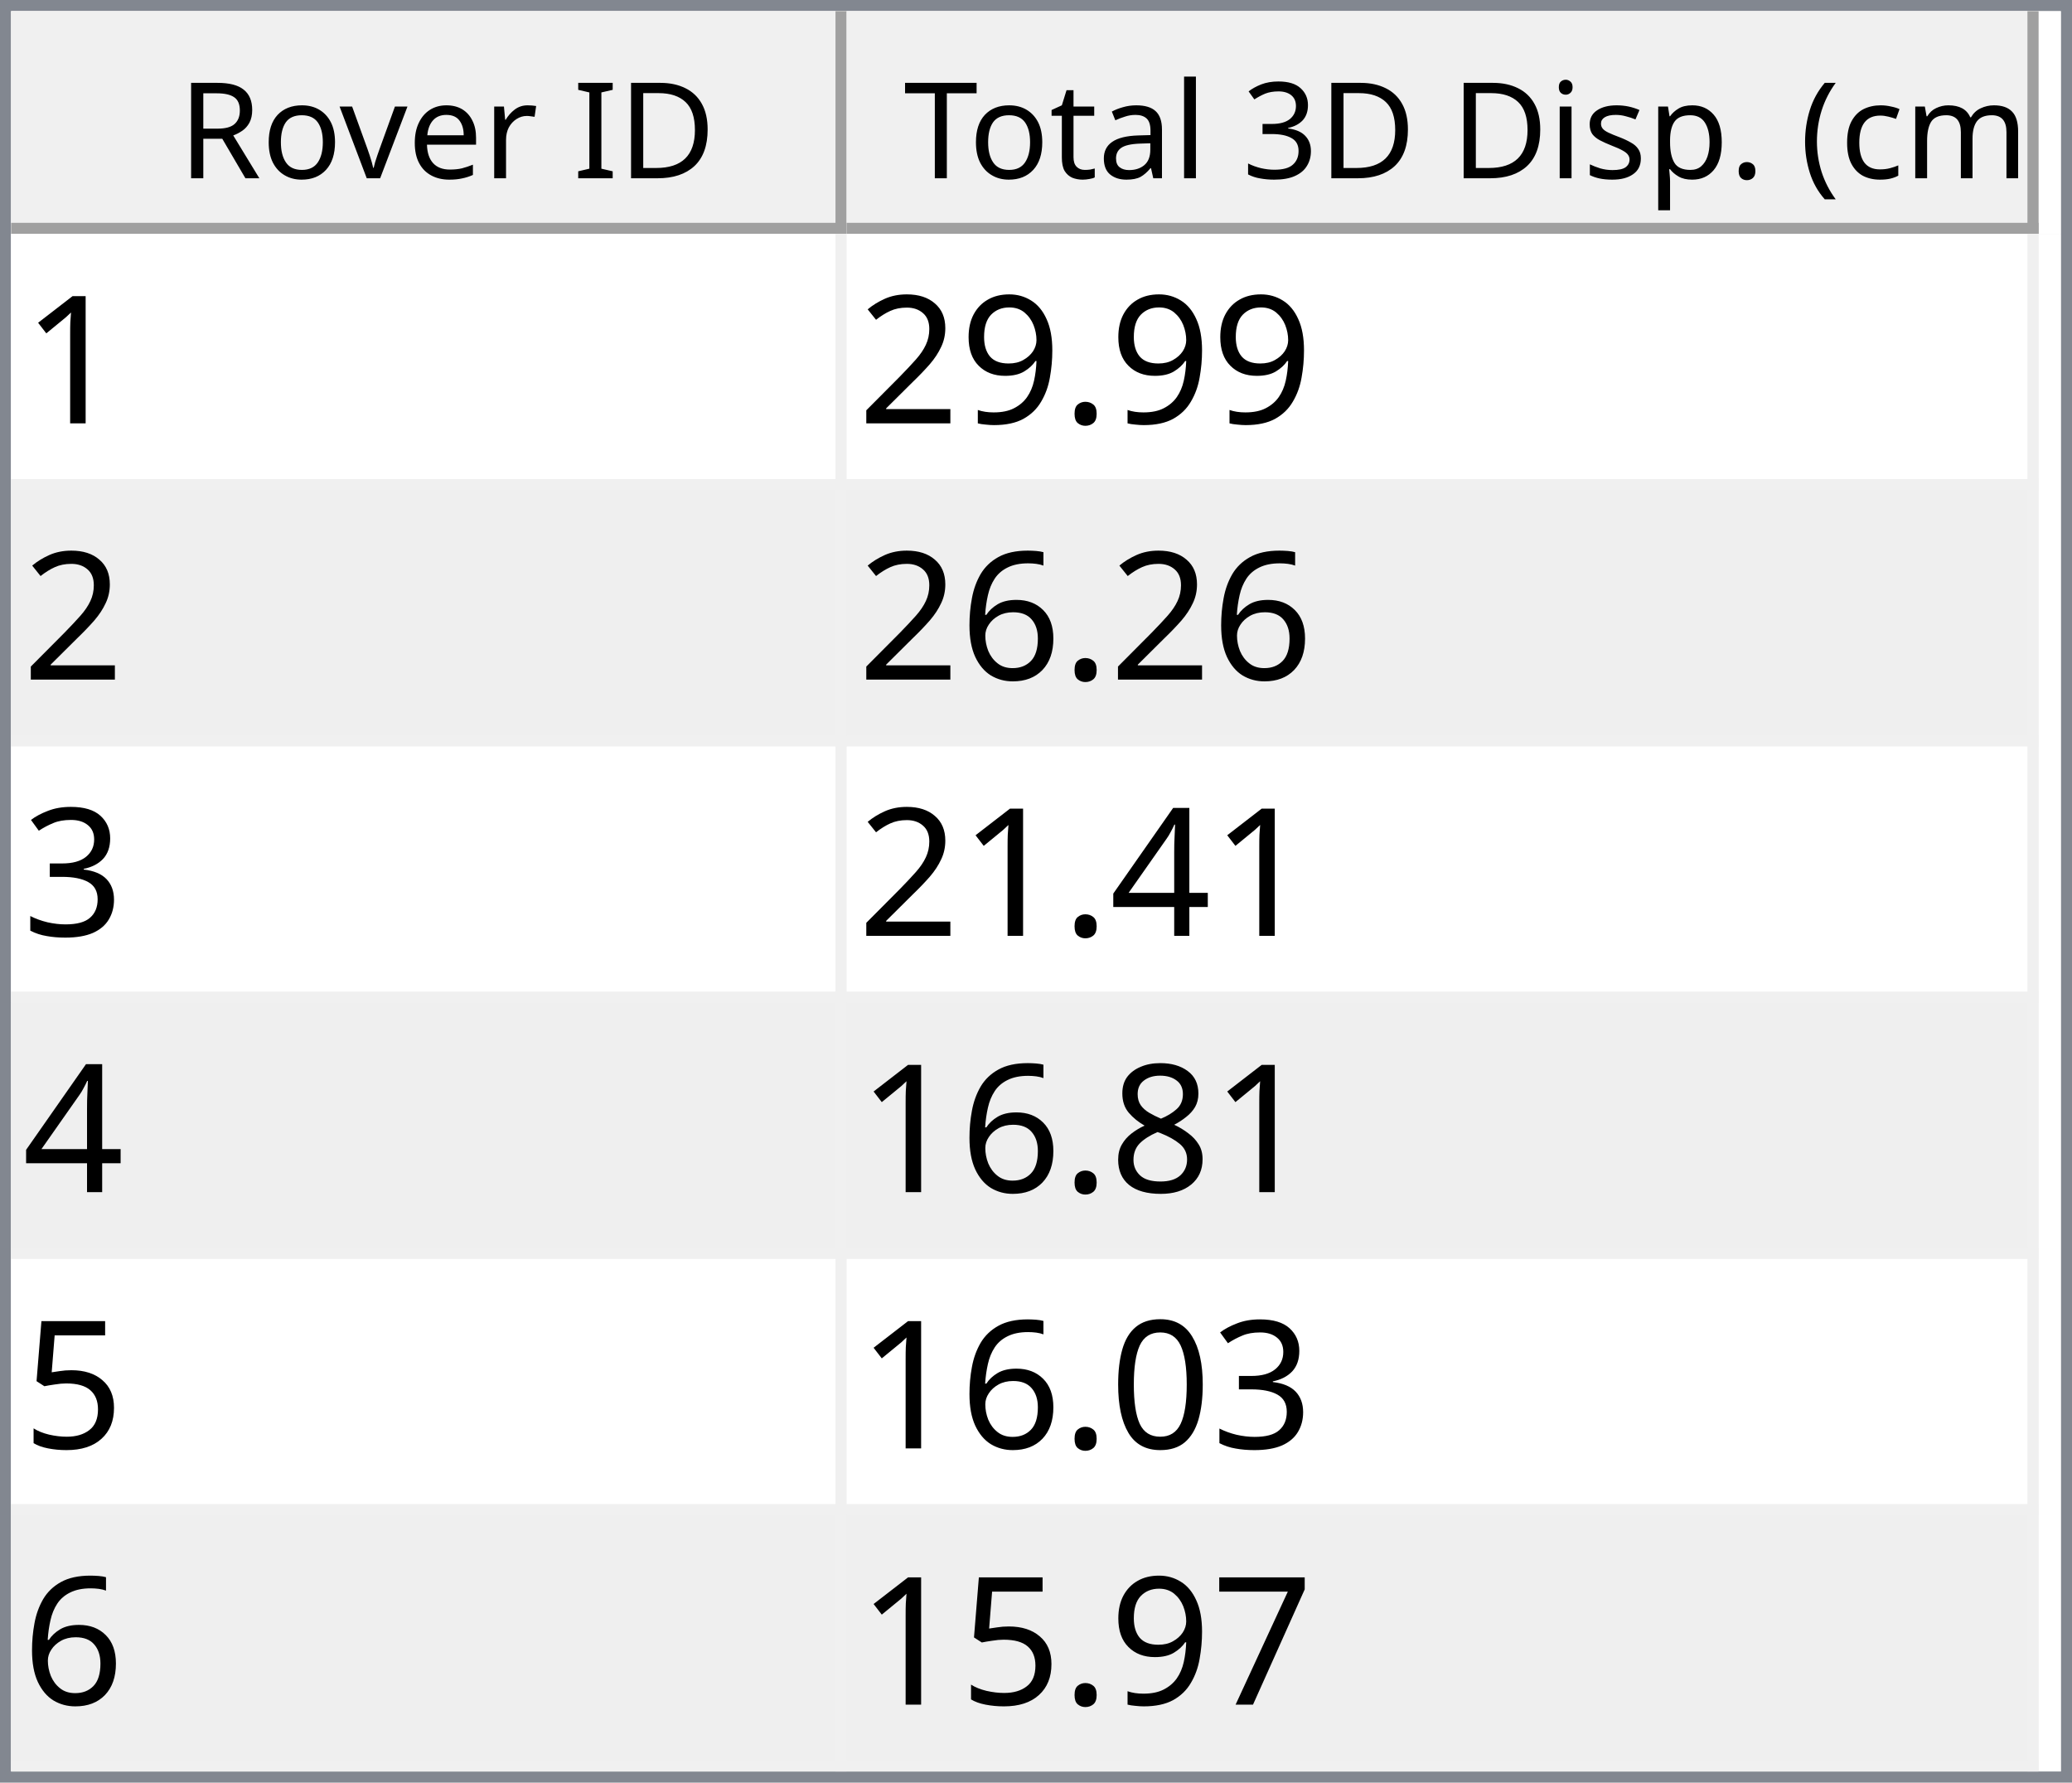
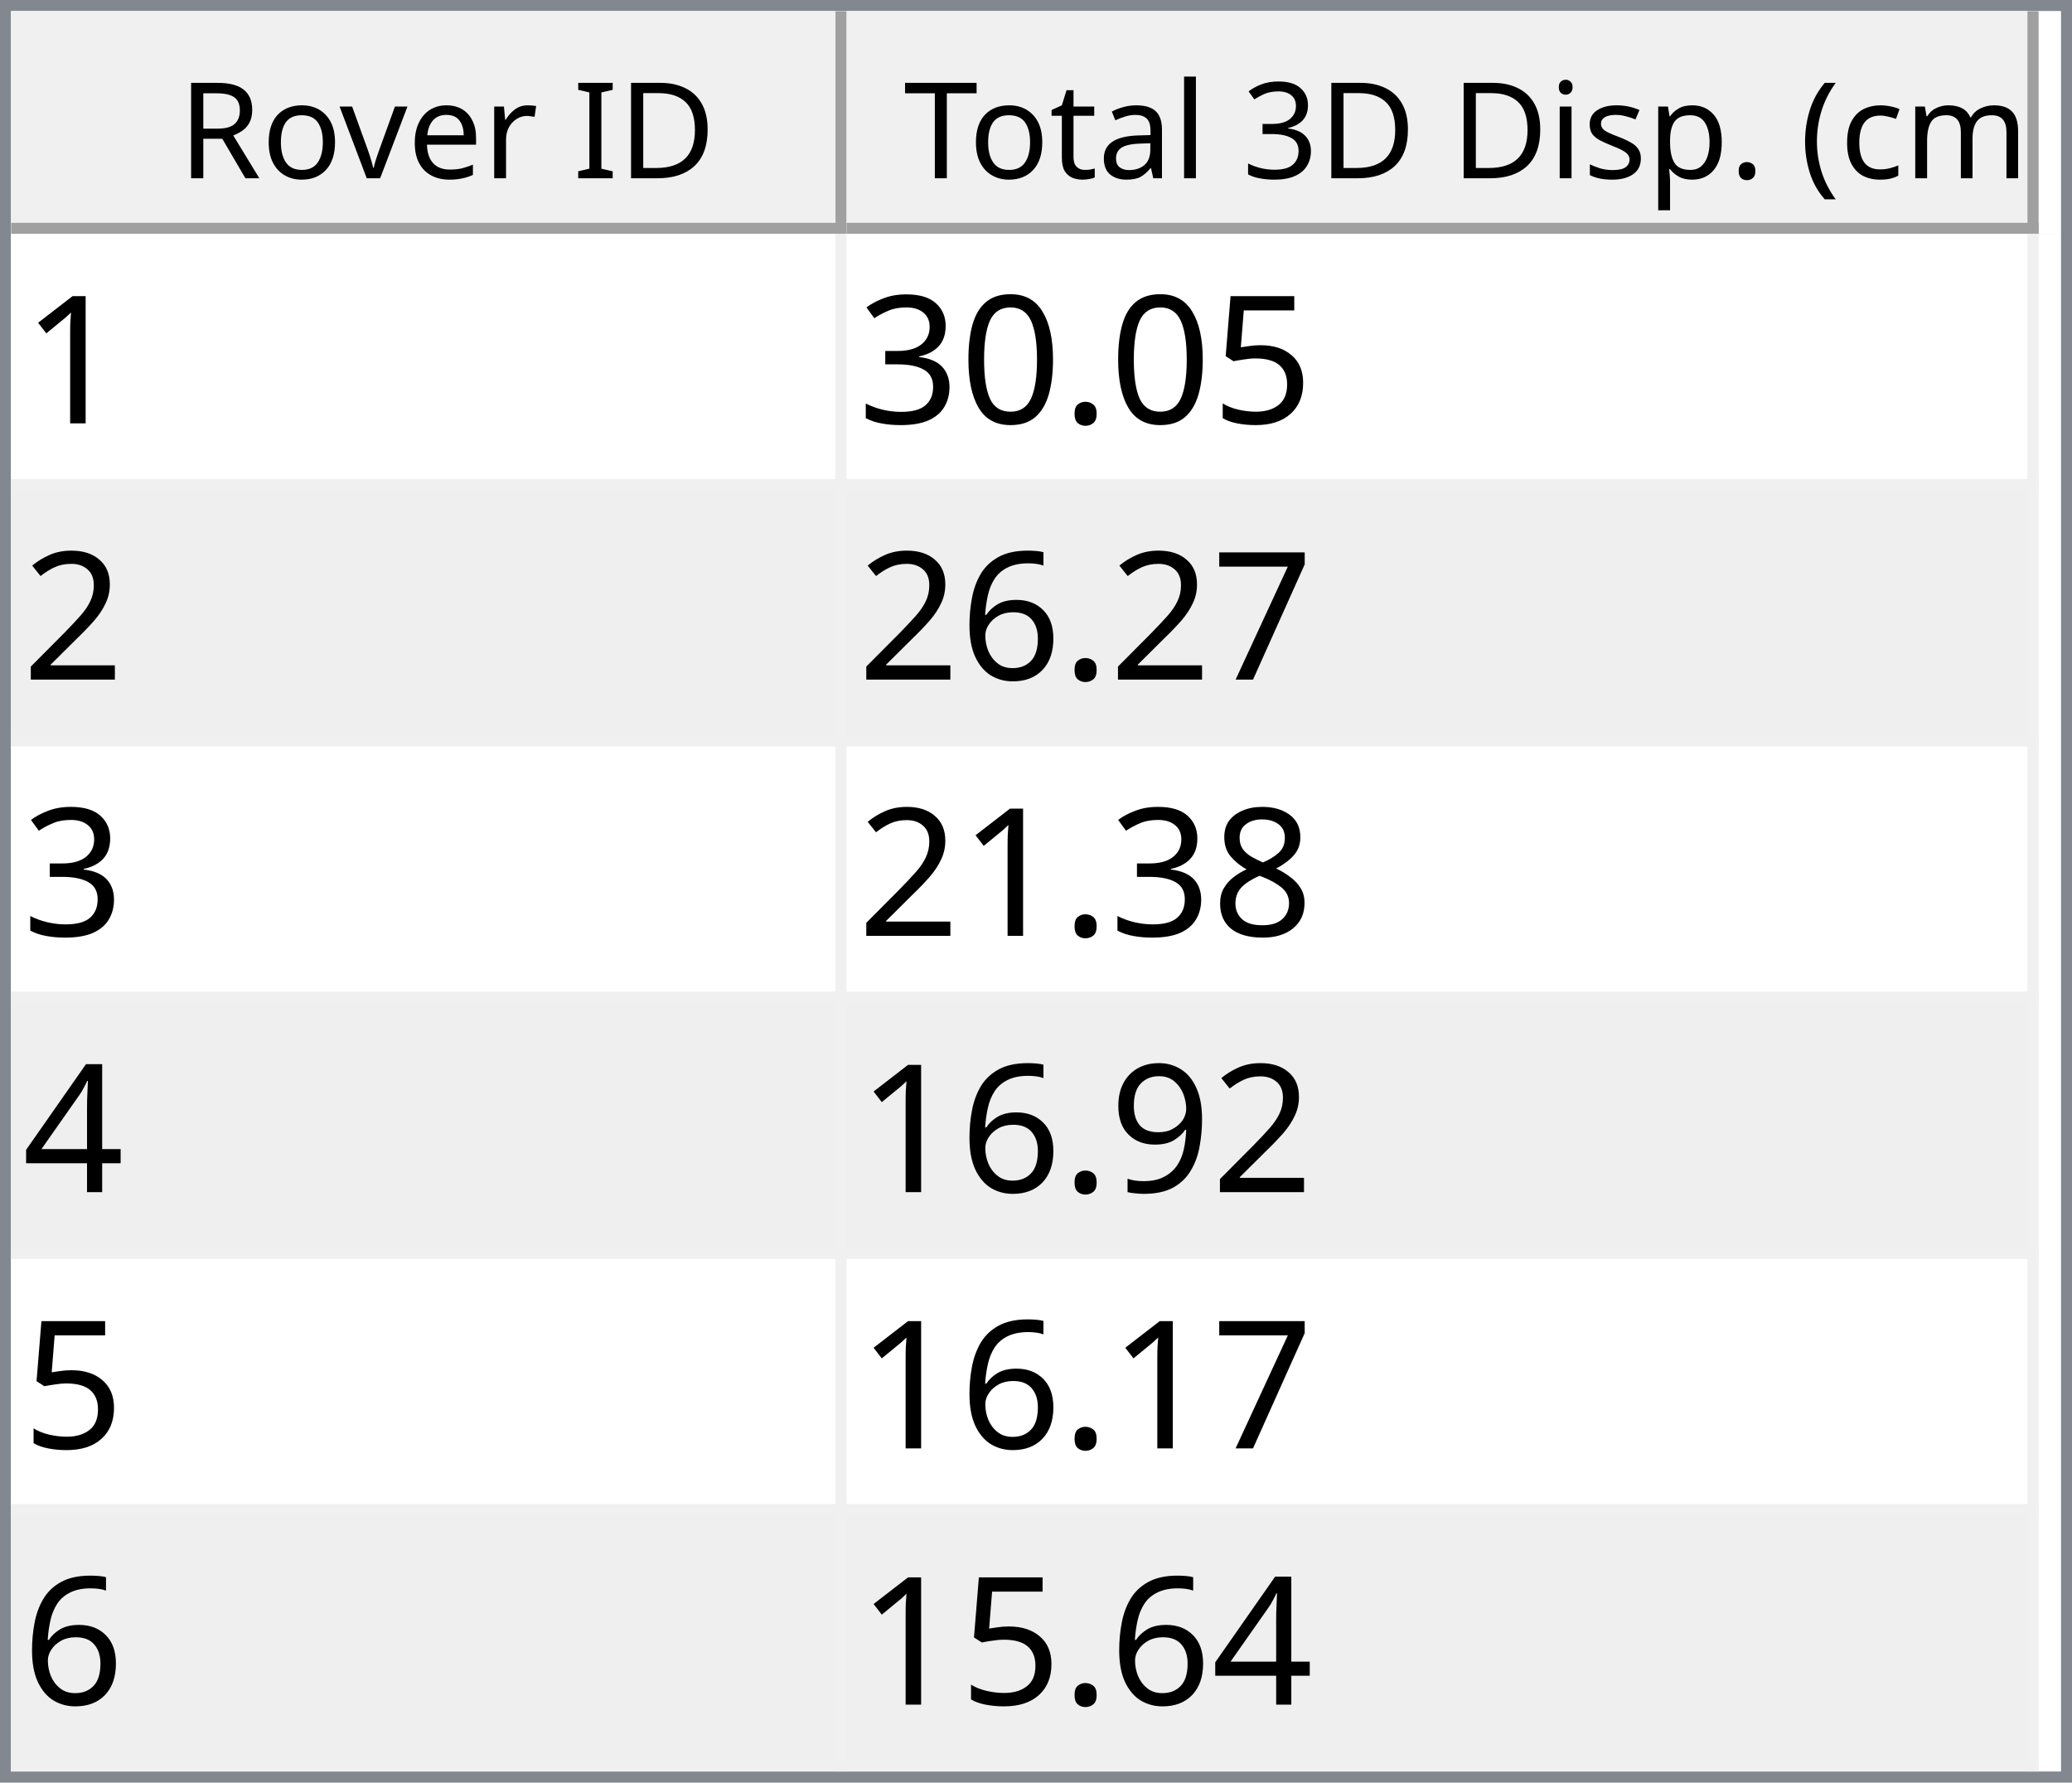
<svg xmlns="http://www.w3.org/2000/svg" style="fill-opacity:1; color-rendering:auto; color-interpolation:auto; text-rendering:auto; stroke:black; stroke-linecap:square; stroke-miterlimit:10; shape-rendering:auto; stroke-opacity:1; fill:black; stroke-dasharray:none; font-weight:normal; stroke-width:1; font-family:'Dialog'; font-style:normal; stroke-linejoin:miter; font-size:12px; stroke-dashoffset:0; image-rendering:auto;" width="186" height="160">
  <defs id="genericDefs" />
  <g>
    <defs id="defs1">
      <clipPath clipPathUnits="userSpaceOnUse" id="clipPath1">
        <path d="M0 0 L186 0 L186 160 L0 160 L0 0 Z" />
      </clipPath>
      <clipPath clipPathUnits="userSpaceOnUse" id="clipPath2">
        <path d="M0 0 L0 160 L186 160 L186 0 Z" />
      </clipPath>
      <clipPath clipPathUnits="userSpaceOnUse" id="clipPath3">
        <path d="M0 0 L0 20 L184 20 L184 0 Z" />
      </clipPath>
      <clipPath clipPathUnits="userSpaceOnUse" id="clipPath4">
        <path d="M0 0 L0 20 L75 20 L75 0 Z" />
      </clipPath>
      <clipPath clipPathUnits="userSpaceOnUse" id="clipPath5">
        <path d="M1 1 L1 19 L74 19 L74 1 Z" />
      </clipPath>
      <clipPath clipPathUnits="userSpaceOnUse" id="clipPath6">
        <path d="M0 0 L0 18 L73 18 L73 0 Z" />
      </clipPath>
      <clipPath clipPathUnits="userSpaceOnUse" id="clipPath7">
        <path d="M-0.5 -0.5 L-0.5 19.5 L74.5 19.5 L74.5 -0.5 Z" />
      </clipPath>
      <clipPath clipPathUnits="userSpaceOnUse" id="clipPath8">
        <path d="M0 0 L0 20 L107 20 L107 0 Z" />
      </clipPath>
      <clipPath clipPathUnits="userSpaceOnUse" id="clipPath9">
        <path d="M1 1 L1 19 L106 19 L106 1 Z" />
      </clipPath>
      <clipPath clipPathUnits="userSpaceOnUse" id="clipPath10">
        <path d="M0 0 L0 18 L105 18 L105 0 Z" />
      </clipPath>
      <clipPath clipPathUnits="userSpaceOnUse" id="clipPath11">
        <path d="M-0.5 -0.5 L-0.5 19.5 L106.5 19.5 L106.5 -0.5 Z" />
      </clipPath>
      <clipPath clipPathUnits="userSpaceOnUse" id="clipPath12">
        <path d="M0 0 L0 138 L184 138 L184 0 Z" />
      </clipPath>
      <clipPath clipPathUnits="userSpaceOnUse" id="clipPath13">
        <path d="M0 0 L0 138 L182 138 L182 0 Z" />
      </clipPath>
      <clipPath clipPathUnits="userSpaceOnUse" id="clipPath14">
        <path d="M-0.5 -0.5 L-0.5 137.5 L181.5 137.5 L181.5 -0.5 Z" />
      </clipPath>
      <clipPath clipPathUnits="userSpaceOnUse" id="clipPath15">
        <path d="M0 0 L0 22 L74 22 L74 0 Z" />
      </clipPath>
      <clipPath clipPathUnits="userSpaceOnUse" id="clipPath16">
        <path d="M0 0 L0 22 L106 22 L106 0 Z" />
      </clipPath>
      <font horiz-adv-x="64.551" id="font1">
        <font-face ascent="107.91" descent="25.098" units-per-em="100" style="font-style:normal; font-family:Segoe UI; font-weight:normal;" />
        <missing-glyph horiz-adv-x="64.551" d="M8.109 0 L8.109 68.266 L56.453 68.266 L56.453 0 L8.109 0 ZM15.328 7.234 L49.219 7.234 L49.219 61.031 L15.328 61.031 L15.328 7.234 Z" />
        <glyph unicode="D" horiz-adv-x="70.117" d="M9.188 0 L9.188 70.016 L28.516 70.016 Q65.531 70.016 65.531 35.891 Q65.531 19.672 55.25 9.836 Q44.969 0 27.734 0 L9.188 0 ZM17.391 62.594 L17.391 7.422 L27.828 7.422 Q41.609 7.422 49.273 14.797 Q56.938 22.172 56.938 35.688 Q56.938 62.594 28.328 62.594 L17.391 62.594 Z" />
        <glyph unicode="I" horiz-adv-x="26.611" d="M17.391 0 L9.188 0 L9.188 70.016 L17.391 70.016 L17.391 0 Z" />
        <glyph unicode=" " horiz-adv-x="27.393" d="" />
        <glyph unicode="r" horiz-adv-x="34.766" d="M34.188 41.891 Q32.078 43.5 28.125 43.5 Q23 43.5 19.555 38.672 Q16.109 33.844 16.109 25.484 L16.109 0 L8.109 0 L8.109 50 L16.109 50 L16.109 39.703 L16.312 39.703 Q18.016 44.969 21.531 47.922 Q25.047 50.875 29.391 50.875 Q32.516 50.875 34.188 50.203 L34.188 41.891 Z" />
        <glyph unicode="e" horiz-adv-x="52.295" d="M48.297 23 L12.984 23 Q13.188 14.656 17.484 10.109 Q21.781 5.562 29.297 5.562 Q37.75 5.562 44.828 11.141 L44.828 3.609 Q38.234 -1.172 27.391 -1.172 Q16.797 -1.172 10.742 5.641 Q4.688 12.453 4.688 24.812 Q4.688 36.469 11.305 43.82 Q17.922 51.172 27.734 51.172 Q37.547 51.172 42.922 44.828 Q48.297 38.484 48.297 27.203 L48.297 23 ZM40.094 29.781 Q40.047 36.719 36.75 40.578 Q33.453 44.438 27.594 44.438 Q21.922 44.438 17.969 40.383 Q14.016 36.328 13.094 29.781 L40.094 29.781 Z" />
        <glyph unicode="v" horiz-adv-x="47.9" d="M47.406 50 L27.484 0 L19.625 0 L0.688 50 L9.469 50 L22.172 13.672 Q23.578 9.672 23.922 6.688 L24.125 6.688 Q24.609 10.453 25.688 13.484 L38.969 50 L47.406 50 Z" />
        <glyph unicode="o" horiz-adv-x="58.594" d="M29 -1.172 Q17.922 -1.172 11.305 5.836 Q4.688 12.844 4.688 24.422 Q4.688 37.016 11.57 44.094 Q18.453 51.172 30.172 51.172 Q41.359 51.172 47.633 44.289 Q53.906 37.406 53.906 25.203 Q53.906 13.234 47.141 6.031 Q40.375 -1.172 29 -1.172 ZM29.594 44.438 Q21.875 44.438 17.383 39.188 Q12.891 33.938 12.891 24.703 Q12.891 15.828 17.43 10.695 Q21.969 5.562 29.594 5.562 Q37.359 5.562 41.531 10.594 Q45.703 15.625 45.703 24.906 Q45.703 34.281 41.531 39.359 Q37.359 44.438 29.594 44.438 Z" />
        <glyph unicode="R" horiz-adv-x="59.814" d="M59.375 0 L49.609 0 L37.891 19.625 Q36.281 22.359 34.766 24.289 Q33.25 26.219 31.664 27.438 Q30.078 28.656 28.25 29.219 Q26.422 29.781 24.125 29.781 L17.391 29.781 L17.391 0 L9.188 0 L9.188 70.016 L30.078 70.016 Q34.672 70.016 38.555 68.867 Q42.438 67.719 45.289 65.375 Q48.141 63.031 49.758 59.547 Q51.375 56.062 51.375 51.375 Q51.375 47.703 50.273 44.656 Q49.172 41.609 47.148 39.211 Q45.125 36.812 42.266 35.133 Q39.406 33.453 35.844 32.516 L35.844 32.328 Q37.594 31.547 38.891 30.547 Q40.188 29.547 41.359 28.18 Q42.531 26.812 43.68 25.078 Q44.828 23.344 46.234 21.047 L59.375 0 ZM17.391 62.594 L17.391 37.203 L28.516 37.203 Q31.594 37.203 34.203 38.133 Q36.812 39.062 38.719 40.797 Q40.625 42.531 41.703 45.047 Q42.781 47.562 42.781 50.688 Q42.781 56.297 39.141 59.445 Q35.5 62.594 28.609 62.594 L17.391 62.594 Z" />
        <glyph unicode=")" horiz-adv-x="30.176" d="M8.297 -15.922 L1.172 -15.922 Q16.406 2.344 16.406 26.812 Q16.406 51.469 1.078 70.016 L8.297 70.016 Q23.531 52.156 23.531 26.703 Q23.531 1.375 8.297 -15.922 Z" />
        <glyph unicode="m" horiz-adv-x="86.133" d="M79.109 0 L71.094 0 L71.094 28.719 Q71.094 37.016 68.531 40.727 Q65.969 44.438 59.906 44.438 Q54.781 44.438 51.195 39.75 Q47.609 35.062 47.609 28.516 L47.609 0 L39.594 0 L39.594 29.688 Q39.594 44.438 28.219 44.438 Q22.953 44.438 19.531 40.016 Q16.109 35.594 16.109 28.516 L16.109 0 L8.109 0 L8.109 50 L16.109 50 L16.109 42.094 L16.312 42.094 Q21.625 51.172 31.844 51.172 Q36.969 51.172 40.773 48.312 Q44.578 45.453 46 40.828 Q51.562 51.172 62.594 51.172 Q79.109 51.172 79.109 30.812 L79.109 0 Z" />
        <glyph unicode="c" horiz-adv-x="46.191" d="M42.188 2.297 Q36.422 -1.172 28.516 -1.172 Q17.828 -1.172 11.258 5.789 Q4.688 12.75 4.688 23.828 Q4.688 36.188 11.766 43.68 Q18.844 51.172 30.672 51.172 Q37.25 51.172 42.281 48.734 L42.281 40.531 Q36.719 44.438 30.375 44.438 Q22.703 44.438 17.797 38.945 Q12.891 33.453 12.891 24.516 Q12.891 15.719 17.508 10.641 Q22.125 5.562 29.891 5.562 Q36.422 5.562 42.188 9.906 L42.188 2.297 Z" />
        <glyph unicode="(" horiz-adv-x="30.176" d="M29.109 -15.922 L21.969 -15.922 Q6.844 1.375 6.844 26.703 Q6.844 52.156 21.969 70.016 L29.203 70.016 Q13.875 51.469 13.875 26.812 Q13.875 2.344 29.109 -15.922 Z" />
        <glyph unicode="." horiz-adv-x="21.68" d="M10.891 -1.078 Q8.641 -1.078 7.055 0.539 Q5.469 2.156 5.469 4.391 Q5.469 6.641 7.055 8.273 Q8.641 9.906 10.891 9.906 Q13.188 9.906 14.797 8.273 Q16.406 6.641 16.406 4.391 Q16.406 2.156 14.797 0.539 Q13.188 -1.078 10.891 -1.078 Z" />
        <glyph unicode="p" horiz-adv-x="58.789" d="M16.312 7.234 L16.109 7.234 L16.109 -23 L8.109 -23 L8.109 50 L16.109 50 L16.109 41.219 L16.312 41.219 Q22.219 51.172 33.594 51.172 Q43.266 51.172 48.688 44.461 Q54.109 37.75 54.109 26.469 Q54.109 13.922 48 6.375 Q41.891 -1.172 31.297 -1.172 Q21.578 -1.172 16.312 7.234 ZM16.109 27.391 L16.109 20.406 Q16.109 14.203 20.141 9.883 Q24.172 5.562 30.375 5.562 Q37.641 5.562 41.773 11.133 Q45.906 16.703 45.906 26.609 Q45.906 34.969 42.047 39.703 Q38.188 44.438 31.594 44.438 Q24.609 44.438 20.359 39.578 Q16.109 34.719 16.109 27.391 Z" />
        <glyph unicode="s" horiz-adv-x="42.432" d="M5.078 1.812 L5.078 10.406 Q11.625 5.562 19.484 5.562 Q30.031 5.562 30.031 12.594 Q30.031 14.594 29.125 15.992 Q28.219 17.391 26.68 18.461 Q25.141 19.531 23.07 20.383 Q21 21.234 18.609 22.172 Q15.281 23.484 12.766 24.828 Q10.25 26.172 8.57 27.859 Q6.891 29.547 6.031 31.695 Q5.172 33.844 5.172 36.719 Q5.172 40.234 6.789 42.945 Q8.406 45.656 11.086 47.484 Q13.766 49.312 17.211 50.242 Q20.656 51.172 24.312 51.172 Q30.812 51.172 35.938 48.922 L35.938 40.828 Q30.422 44.438 23.25 44.438 Q21 44.438 19.195 43.922 Q17.391 43.406 16.094 42.477 Q14.797 41.547 14.086 40.258 Q13.375 38.969 13.375 37.406 Q13.375 35.453 14.086 34.133 Q14.797 32.812 16.164 31.789 Q17.531 30.766 19.484 29.938 Q21.438 29.109 23.922 28.125 Q27.25 26.859 29.883 25.516 Q32.516 24.172 34.375 22.484 Q36.234 20.797 37.234 18.602 Q38.234 16.406 38.234 13.375 Q38.234 9.672 36.602 6.938 Q34.969 4.203 32.234 2.398 Q29.5 0.594 25.93 -0.289 Q22.359 -1.172 18.453 -1.172 Q10.75 -1.172 5.078 1.812 Z" />
        <glyph unicode="i" horiz-adv-x="24.219" d="M12.203 62.703 Q10.062 62.703 8.547 64.164 Q7.031 65.625 7.031 67.875 Q7.031 70.125 8.547 71.609 Q10.062 73.094 12.203 73.094 Q14.406 73.094 15.945 71.609 Q17.484 70.125 17.484 67.875 Q17.484 65.719 15.945 64.211 Q14.406 62.703 12.203 62.703 ZM16.109 0 L8.109 0 L8.109 50 L16.109 50 L16.109 0 Z" />
        <glyph unicode="3" horiz-adv-x="53.906" d="M46.531 19.828 Q46.531 15.094 44.75 11.211 Q42.969 7.328 39.719 4.57 Q36.469 1.812 31.93 0.297 Q27.391 -1.219 21.922 -1.219 Q11.922 -1.219 6 2.594 L6 11.188 Q13.094 5.609 22.219 5.609 Q25.875 5.609 28.828 6.539 Q31.781 7.469 33.906 9.227 Q36.031 10.984 37.18 13.477 Q38.328 15.969 38.328 19.094 Q38.328 32.812 18.797 32.812 L12.984 32.812 L12.984 39.594 L18.5 39.594 Q35.797 39.594 35.797 52.484 Q35.797 64.406 22.609 64.406 Q15.188 64.406 8.688 59.422 L8.688 67.188 Q15.375 71.188 24.609 71.188 Q29 71.188 32.57 69.969 Q36.141 68.75 38.68 66.555 Q41.219 64.359 42.609 61.281 Q44 58.203 44 54.5 Q44 40.672 30.031 36.719 L30.031 36.531 Q33.594 36.141 36.625 34.797 Q39.656 33.453 41.852 31.305 Q44.047 29.156 45.289 26.25 Q46.531 23.344 46.531 19.828 Z" />
        <glyph unicode="l" horiz-adv-x="24.219" d="M16.109 0 L8.109 0 L8.109 74.031 L16.109 74.031 L16.109 0 Z" />
        <glyph unicode="a" horiz-adv-x="50.879" d="M43.891 0 L35.891 0 L35.891 7.812 L35.688 7.812 Q30.469 -1.172 20.312 -1.172 Q12.844 -1.172 8.617 2.781 Q4.391 6.734 4.391 13.281 Q4.391 27.297 20.906 29.594 L35.891 31.688 Q35.891 44.438 25.594 44.438 Q16.547 44.438 9.281 38.281 L9.281 46.484 Q16.656 51.172 26.266 51.172 Q43.891 51.172 43.891 32.516 L43.891 0 ZM35.891 25.297 L23.828 23.641 Q18.266 22.859 15.43 20.875 Q12.594 18.891 12.594 13.875 Q12.594 10.203 15.211 7.883 Q17.828 5.562 22.172 5.562 Q28.125 5.562 32.008 9.742 Q35.891 13.922 35.891 20.312 L35.891 25.297 Z" />
        <glyph unicode="t" horiz-adv-x="33.887" d="M31.297 0.484 Q28.469 -1.078 23.828 -1.078 Q10.688 -1.078 10.688 13.578 L10.688 43.172 L2.094 43.172 L2.094 50 L10.688 50 L10.688 62.203 L18.703 64.797 L18.703 50 L31.297 50 L31.297 43.172 L18.703 43.172 L18.703 14.984 Q18.703 9.969 20.414 7.82 Q22.125 5.672 26.078 5.672 Q29.109 5.672 31.297 7.328 L31.297 0.484 Z" />
        <glyph unicode="T" horiz-adv-x="52.393" d="M50.594 62.594 L30.375 62.594 L30.375 0 L22.172 0 L22.172 62.594 L2 62.594 L2 70.016 L50.594 70.016 L50.594 62.594 Z" />
      </font>
      <font horiz-adv-x="75.0" id="font2">
        <font-face ascent="100.537" descent="21.973" units-per-em="100" style="font-style:normal; font-family:sans-serif; font-weight:normal;" />
        <missing-glyph horiz-adv-x="75.0" d="M12.5 0 L12.5 62.5 L62.5 62.5 L62.5 0 L12.5 0 ZM14.062 1.562 L60.938 1.562 L60.938 60.938 L14.062 60.938 L14.062 1.562 Z" />
        <glyph unicode="1" horiz-adv-x="55.615" d="M37.25 0 L28.469 0 L28.469 56 Q25.297 52.984 20.141 49.953 Q14.984 46.922 10.891 45.406 L10.891 53.906 Q18.266 57.375 23.781 62.305 Q29.297 67.234 31.594 71.875 L37.25 71.875 L37.25 0 Z" />
+         <glyph unicode="5" horiz-adv-x="55.615" d="M4.156 18.75 L13.375 19.531 Q14.406 12.797 18.141 9.398 Q21.875 6 27.156 6 Q33.5 6 37.891 10.789 Q42.281 15.578 42.281 23.484 Q42.281 31 38.062 35.352 Q33.844 39.703 27 39.703 Q22.75 39.703 19.336 37.773 Q15.922 35.844 13.969 32.766 L5.719 33.844 L12.641 70.609 L48.25 70.609 L48.25 62.203 L19.672 62.203 L15.828 42.969 Q22.266 47.469 29.344 47.469 Q38.719 47.469 45.164 40.969 Q51.609 34.469 51.609 24.266 Q51.609 14.547 45.953 7.469 Q39.062 -1.219 27.156 -1.219 Q17.391 -1.219 11.211 4.25 Q5.031 9.719 4.156 18.75 Z" />
        <glyph unicode="." horiz-adv-x="27.783" d="M9.078 0 L9.078 10.016 L19.094 10.016 L19.094 0 L9.078 0 Z" />
+         <glyph unicode="0" horiz-adv-x="55.615" d="M4.156 35.297 Q4.156 48 6.766 55.742 Q9.375 63.484 14.523 67.68 Q19.672 71.875 27.484 71.875 Q33.25 71.875 37.594 69.555 Q41.938 67.234 44.773 62.867 Q47.609 58.5 49.219 52.227 Q50.828 45.953 50.828 35.297 Q50.828 22.703 48.242 14.969 Q45.656 7.234 40.508 3.008 Q35.359 -1.219 27.484 -1.219 Q17.141 -1.219 11.234 6.203 Q4.156 15.141 4.156 35.297 ZM13.188 35.297 Q13.188 17.672 17.312 11.836 Q21.438 6 27.484 6 Q33.547 6 37.672 11.859 Q41.797 17.719 41.797 35.297 Q41.797 52.984 37.672 58.789 Q33.547 64.594 27.391 64.594 Q21.344 64.594 17.719 59.469 Q13.188 52.938 13.188 35.297 Z" />
+         <glyph unicode="3" horiz-adv-x="55.615" d="M4.203 18.891 L12.984 20.062 Q14.5 12.594 18.141 9.297 Q21.781 6 27 6 Q33.203 6 37.477 10.297 Q41.75 14.594 41.75 20.953 Q41.75 27 37.797 30.93 Q33.844 34.859 27.734 34.859 Q25.25 34.859 21.531 33.891 L22.516 41.609 Q23.391 41.5 23.922 41.5 Q29.547 41.5 34.039 44.43 Q38.531 47.359 38.531 53.469 Q38.531 58.297 35.258 61.477 Q31.984 64.656 26.812 64.656 Q21.688 64.656 18.266 61.43 Q14.844 58.203 13.875 51.766 L5.078 53.328 Q6.688 62.156 12.398 67.016 Q18.109 71.875 26.609 71.875 Q32.469 71.875 37.398 69.359 Q42.328 66.844 44.945 62.5 Q47.562 58.156 47.562 53.266 Q47.562 48.641 45.07 44.828 Q42.578 41.016 37.703 38.766 Q44.047 37.312 47.562 32.695 Q51.078 28.078 51.078 21.141 Q51.078 11.766 44.242 5.25 Q37.406 -1.266 26.953 -1.266 Q17.531 -1.266 11.305 4.352 Q5.078 9.969 4.203 18.891 Z" />
+         <glyph unicode="2" horiz-adv-x="55.615" d="M50.344 8.453 L50.344 0 L3.031 0 Q2.938 3.172 4.047 6.109 Q5.859 10.938 9.836 15.625 Q13.812 20.312 21.344 26.469 Q33.016 36.031 37.117 41.625 Q41.219 47.219 41.219 52.203 Q41.219 57.422 37.477 61.008 Q33.734 64.594 27.734 64.594 Q21.391 64.594 17.578 60.789 Q13.766 56.984 13.719 50.25 L4.688 51.172 Q5.609 61.281 11.664 66.578 Q17.719 71.875 27.938 71.875 Q38.234 71.875 44.242 66.164 Q50.25 60.453 50.25 52 Q50.25 47.703 48.492 43.555 Q46.734 39.406 42.656 34.812 Q38.578 30.219 29.109 22.219 Q21.188 15.578 18.945 13.211 Q16.703 10.844 15.234 8.453 L50.344 8.453 Z" />
+         <glyph unicode="7" horiz-adv-x="55.615" d="M4.734 62.203 L4.734 70.656 L51.078 70.656 L51.078 63.812 Q44.234 56.547 37.523 44.484 Q30.812 32.422 27.156 19.672 Q24.516 10.688 23.781 0 L14.75 0 Q14.891 8.453 18.062 20.414 Q21.234 32.375 27.172 43.484 Q33.109 54.594 39.797 62.203 L4.734 62.203 Z" />
+         <glyph unicode="6" horiz-adv-x="55.615" d="M49.75 54.047 L41.016 53.375 Q39.844 58.547 37.703 60.891 Q34.125 64.656 28.906 64.656 Q24.703 64.656 21.531 62.312 Q17.391 59.281 14.992 53.469 Q12.594 47.656 12.5 36.922 Q15.672 41.75 20.266 44.094 Q24.859 46.438 29.891 46.438 Q38.672 46.438 44.852 39.969 Q51.031 33.5 51.031 23.25 Q51.031 16.5 48.125 10.719 Q45.219 4.938 40.141 1.859 Q35.062 -1.219 28.609 -1.219 Q17.625 -1.219 10.695 6.859 Q3.766 14.938 3.766 33.5 Q3.766 54.25 11.422 63.672 Q18.109 71.875 29.438 71.875 Q37.891 71.875 43.289 67.141 Q48.688 62.406 49.75 54.047 ZM13.875 23.188 Q13.875 18.656 15.797 14.508 Q17.719 10.359 21.188 8.18 Q24.656 6 28.469 6 Q34.031 6 38.039 10.492 Q42.047 14.984 42.047 22.703 Q42.047 30.125 38.086 34.398 Q34.125 38.672 28.125 38.672 Q22.172 38.672 18.023 34.398 Q13.875 30.125 13.875 23.188 Z" />
+         <glyph unicode="8" horiz-adv-x="55.615" d="M17.672 38.812 Q12.203 40.828 9.57 44.539 Q6.938 48.25 6.938 53.422 Q6.938 61.234 12.555 66.555 Q18.172 71.875 27.484 71.875 Q36.859 71.875 42.578 66.43 Q48.297 60.984 48.297 53.172 Q48.297 48.188 45.68 44.508 Q43.062 40.828 37.75 38.812 Q44.344 36.672 47.781 31.883 Q51.219 27.094 51.219 20.453 Q51.219 11.281 44.727 5.031 Q38.234 -1.219 27.641 -1.219 Q17.047 -1.219 10.547 5.055 Q4.047 11.328 4.047 20.703 Q4.047 27.688 7.594 32.398 Q11.141 37.109 17.672 38.812 ZM15.922 53.719 Q15.922 48.641 19.195 45.414 Q22.469 42.188 27.688 42.188 Q32.766 42.188 36.016 45.383 Q39.266 48.578 39.266 53.219 Q39.266 58.062 35.914 61.359 Q32.562 64.656 27.594 64.656 Q22.562 64.656 19.242 61.43 Q15.922 58.203 15.922 53.719 ZM13.094 20.656 Q13.094 16.891 14.875 13.375 Q16.656 9.859 20.172 7.93 Q23.688 6 27.734 6 Q34.031 6 38.133 10.055 Q42.234 14.109 42.234 20.359 Q42.234 26.703 38.016 30.859 Q33.797 35.016 27.438 35.016 Q21.234 35.016 17.164 30.914 Q13.094 26.812 13.094 20.656 Z" />
+         <glyph unicode="4" horiz-adv-x="55.615" d="M32.328 0 L32.328 17.141 L1.266 17.141 L1.266 25.203 L33.938 71.578 L41.109 71.578 L41.109 25.203 L50.781 25.203 L50.781 17.141 L41.109 17.141 L41.109 0 L32.328 0 ZM32.328 25.203 L32.328 57.469 L9.906 25.203 L32.328 25.203 Z" />
        <glyph unicode="9" horiz-adv-x="55.615" d="M5.469 16.547 L13.922 17.328 Q14.984 11.375 18.016 8.688 Q21.047 6 25.781 6 Q29.828 6 32.883 7.859 Q35.938 9.719 37.891 12.82 Q39.844 15.922 41.164 21.195 Q42.484 26.469 42.484 31.938 Q42.484 32.516 42.438 33.688 Q39.797 29.5 35.234 26.883 Q30.672 24.266 25.344 24.266 Q16.453 24.266 10.305 30.711 Q4.156 37.156 4.156 47.703 Q4.156 58.594 10.578 65.234 Q17 71.875 26.656 71.875 Q33.641 71.875 39.43 68.117 Q45.219 64.359 48.219 57.398 Q51.219 50.438 51.219 37.25 Q51.219 23.531 48.242 15.406 Q45.266 7.281 39.383 3.031 Q33.5 -1.219 25.594 -1.219 Q17.188 -1.219 11.867 3.445 Q6.547 8.109 5.469 16.547 ZM41.453 48.141 Q41.453 55.719 37.43 60.156 Q33.406 64.594 27.734 64.594 Q21.875 64.594 17.531 59.812 Q13.188 55.031 13.188 47.406 Q13.188 40.578 17.312 36.305 Q21.438 32.031 27.484 32.031 Q33.594 32.031 37.523 36.305 Q41.453 40.578 41.453 48.141 Z" />
-         <glyph unicode="2" horiz-adv-x="55.615" d="M50.344 8.453 L50.344 0 L3.031 0 Q2.938 3.172 4.047 6.109 Q5.859 10.938 9.836 15.625 Q13.812 20.312 21.344 26.469 Q33.016 36.031 37.117 41.625 Q41.219 47.219 41.219 52.203 Q41.219 57.422 37.477 61.008 Q33.734 64.594 27.734 64.594 Q21.391 64.594 17.578 60.789 Q13.766 56.984 13.719 50.25 L4.688 51.172 Q5.609 61.281 11.664 66.578 Q17.719 71.875 27.938 71.875 Q38.234 71.875 44.242 66.164 Q50.25 60.453 50.25 52 Q50.25 47.703 48.492 43.555 Q46.734 39.406 42.656 34.812 Q38.578 30.219 29.109 22.219 Q21.188 15.578 18.945 13.211 Q16.703 10.844 15.234 8.453 L50.344 8.453 Z" />
-         <glyph unicode="6" horiz-adv-x="55.615" d="M49.75 54.047 L41.016 53.375 Q39.844 58.547 37.703 60.891 Q34.125 64.656 28.906 64.656 Q24.703 64.656 21.531 62.312 Q17.391 59.281 14.992 53.469 Q12.594 47.656 12.5 36.922 Q15.672 41.75 20.266 44.094 Q24.859 46.438 29.891 46.438 Q38.672 46.438 44.852 39.969 Q51.031 33.5 51.031 23.25 Q51.031 16.5 48.125 10.719 Q45.219 4.938 40.141 1.859 Q35.062 -1.219 28.609 -1.219 Q17.625 -1.219 10.695 6.859 Q3.766 14.938 3.766 33.5 Q3.766 54.25 11.422 63.672 Q18.109 71.875 29.438 71.875 Q37.891 71.875 43.289 67.141 Q48.688 62.406 49.75 54.047 ZM13.875 23.188 Q13.875 18.656 15.797 14.508 Q17.719 10.359 21.188 8.18 Q24.656 6 28.469 6 Q34.031 6 38.039 10.492 Q42.047 14.984 42.047 22.703 Q42.047 30.125 38.086 34.398 Q34.125 38.672 28.125 38.672 Q22.172 38.672 18.023 34.398 Q13.875 30.125 13.875 23.188 Z" />
-         <glyph unicode="3" horiz-adv-x="55.615" d="M4.203 18.891 L12.984 20.062 Q14.5 12.594 18.141 9.297 Q21.781 6 27 6 Q33.203 6 37.477 10.297 Q41.75 14.594 41.75 20.953 Q41.75 27 37.797 30.93 Q33.844 34.859 27.734 34.859 Q25.25 34.859 21.531 33.891 L22.516 41.609 Q23.391 41.5 23.922 41.5 Q29.547 41.5 34.039 44.43 Q38.531 47.359 38.531 53.469 Q38.531 58.297 35.258 61.477 Q31.984 64.656 26.812 64.656 Q21.688 64.656 18.266 61.43 Q14.844 58.203 13.875 51.766 L5.078 53.328 Q6.688 62.156 12.398 67.016 Q18.109 71.875 26.609 71.875 Q32.469 71.875 37.398 69.359 Q42.328 66.844 44.945 62.5 Q47.562 58.156 47.562 53.266 Q47.562 48.641 45.07 44.828 Q42.578 41.016 37.703 38.766 Q44.047 37.312 47.562 32.695 Q51.078 28.078 51.078 21.141 Q51.078 11.766 44.242 5.25 Q37.406 -1.266 26.953 -1.266 Q17.531 -1.266 11.305 4.352 Q5.078 9.969 4.203 18.891 Z" />
-         <glyph unicode="4" horiz-adv-x="55.615" d="M32.328 0 L32.328 17.141 L1.266 17.141 L1.266 25.203 L33.938 71.578 L41.109 71.578 L41.109 25.203 L50.781 25.203 L50.781 17.141 L41.109 17.141 L41.109 0 L32.328 0 ZM32.328 25.203 L32.328 57.469 L9.906 25.203 L32.328 25.203 Z" />
-         <glyph unicode="8" horiz-adv-x="55.615" d="M17.672 38.812 Q12.203 40.828 9.57 44.539 Q6.938 48.25 6.938 53.422 Q6.938 61.234 12.555 66.555 Q18.172 71.875 27.484 71.875 Q36.859 71.875 42.578 66.43 Q48.297 60.984 48.297 53.172 Q48.297 48.188 45.68 44.508 Q43.062 40.828 37.75 38.812 Q44.344 36.672 47.781 31.883 Q51.219 27.094 51.219 20.453 Q51.219 11.281 44.727 5.031 Q38.234 -1.219 27.641 -1.219 Q17.047 -1.219 10.547 5.055 Q4.047 11.328 4.047 20.703 Q4.047 27.688 7.594 32.398 Q11.141 37.109 17.672 38.812 ZM15.922 53.719 Q15.922 48.641 19.195 45.414 Q22.469 42.188 27.688 42.188 Q32.766 42.188 36.016 45.383 Q39.266 48.578 39.266 53.219 Q39.266 58.062 35.914 61.359 Q32.562 64.656 27.594 64.656 Q22.562 64.656 19.242 61.43 Q15.922 58.203 15.922 53.719 ZM13.094 20.656 Q13.094 16.891 14.875 13.375 Q16.656 9.859 20.172 7.93 Q23.688 6 27.734 6 Q34.031 6 38.133 10.055 Q42.234 14.109 42.234 20.359 Q42.234 26.703 38.016 30.859 Q33.797 35.016 27.438 35.016 Q21.234 35.016 17.164 30.914 Q13.094 26.812 13.094 20.656 Z" />
-         <glyph unicode="5" horiz-adv-x="55.615" d="M4.156 18.75 L13.375 19.531 Q14.406 12.797 18.141 9.398 Q21.875 6 27.156 6 Q33.5 6 37.891 10.789 Q42.281 15.578 42.281 23.484 Q42.281 31 38.062 35.352 Q33.844 39.703 27 39.703 Q22.75 39.703 19.336 37.773 Q15.922 35.844 13.969 32.766 L5.719 33.844 L12.641 70.609 L48.25 70.609 L48.25 62.203 L19.672 62.203 L15.828 42.969 Q22.266 47.469 29.344 47.469 Q38.719 47.469 45.164 40.969 Q51.609 34.469 51.609 24.266 Q51.609 14.547 45.953 7.469 Q39.062 -1.219 27.156 -1.219 Q17.391 -1.219 11.211 4.25 Q5.031 9.719 4.156 18.75 Z" />
-         <glyph unicode="0" horiz-adv-x="55.615" d="M4.156 35.297 Q4.156 48 6.766 55.742 Q9.375 63.484 14.523 67.68 Q19.672 71.875 27.484 71.875 Q33.25 71.875 37.594 69.555 Q41.938 67.234 44.773 62.867 Q47.609 58.5 49.219 52.227 Q50.828 45.953 50.828 35.297 Q50.828 22.703 48.242 14.969 Q45.656 7.234 40.508 3.008 Q35.359 -1.219 27.484 -1.219 Q17.141 -1.219 11.234 6.203 Q4.156 15.141 4.156 35.297 ZM13.188 35.297 Q13.188 17.672 17.312 11.836 Q21.438 6 27.484 6 Q33.547 6 37.672 11.859 Q41.797 17.719 41.797 35.297 Q41.797 52.984 37.672 58.789 Q33.547 64.594 27.391 64.594 Q21.344 64.594 17.719 59.469 Q13.188 52.938 13.188 35.297 Z" />
-         <glyph unicode="7" horiz-adv-x="55.615" d="M4.734 62.203 L4.734 70.656 L51.078 70.656 L51.078 63.812 Q44.234 56.547 37.523 44.484 Q30.812 32.422 27.156 19.672 Q24.516 10.688 23.781 0 L14.75 0 Q14.891 8.453 18.062 20.414 Q21.234 32.375 27.172 43.484 Q33.109 54.594 39.797 62.203 L4.734 62.203 Z" />
      </font>
    </defs>
    <g style="fill:white; stroke:white;">
      <rect x="0" y="0" width="186" style="clip-path:url(#clipPath1); stroke:none;" height="160" />
    </g>
    <g style="fill:white; text-rendering:optimizeSpeed; color-rendering:optimizeSpeed; image-rendering:optimizeSpeed; shape-rendering:crispEdges; stroke:white; color-interpolation:sRGB;">
      <rect x="0" width="186" height="160" y="0" style="stroke:none;" />
      <path style="stroke:none;" d="M0 160 L186 160 L186 0 L0 0 Z" />
    </g>
    <g style="fill:rgb(240,240,240); font-family:'Segoe UI'; stroke:rgb(240,240,240);">
      <rect x="0" y="0" width="186" style="clip-path:url(#clipPath2); stroke:none;" height="160" />
    </g>
    <g style="fill:rgb(130,135,144); font-family:'Segoe UI'; stroke:rgb(130,135,144);">
      <path d="M0 0 L186 0 L186 160 L0 160 L0 0 ZM1 1 L185 1 L185 159 L1 159 L1 1 Z" style="fill-rule:evenodd; clip-path:url(#clipPath2); stroke:none;" />
    </g>
    <g style="fill:white; font-family:'Segoe UI'; stroke:white;" transform="translate(1,1)">
      <rect x="0" y="0" width="184" style="clip-path:url(#clipPath3); stroke:none;" height="20" />
    </g>
    <g style="fill:rgb(240,240,240); font-family:'Segoe UI'; stroke:rgb(240,240,240);" transform="translate(1,1)">
      <rect x="0" y="0" width="75" style="clip-path:url(#clipPath4); stroke:none;" height="20" />
    </g>
    <g style="font-family:'Segoe UI';" transform="translate(2,2)">
      <text x="14" xml:space="preserve" y="14" style="clip-path:url(#clipPath6); stroke:none;">Rover ID</text>
    </g>
    <g style="fill:rgb(160,160,160); font-family:'Segoe UI'; stroke:rgb(160,160,160); stroke-linejoin:bevel;" transform="translate(1.5,1.5)">
      <line x1="74" x2="74" y1="0" style="fill:none; clip-path:url(#clipPath7);" y2="19" />
    </g>
    <g style="fill:rgb(160,160,160); font-family:'Segoe UI'; stroke:rgb(160,160,160); stroke-linejoin:bevel;" transform="matrix(1,0,0,1,1,1) translate(0.5,0.5)">
      <line x1="0" x2="74" y1="19" style="fill:none; clip-path:url(#clipPath7);" y2="19" />
    </g>
    <g style="fill:rgb(240,240,240); font-family:'Segoe UI'; stroke:rgb(240,240,240);" transform="translate(76,1)">
      <rect x="0" y="0" width="107" style="clip-path:url(#clipPath8); stroke:none;" height="20" />
    </g>
    <g style="font-family:'Segoe UI';" transform="translate(77,2)">
      <text x="1" xml:space="preserve" y="14" style="clip-path:url(#clipPath10); stroke:none;"> Total 3D Disp. (cm)</text>
    </g>
    <g style="fill:rgb(160,160,160); font-family:'Segoe UI'; stroke:rgb(160,160,160); stroke-linejoin:bevel;" transform="translate(76.5,1.5)">
      <line x1="106" x2="106" y1="0" style="fill:none; clip-path:url(#clipPath11);" y2="19" />
    </g>
    <g style="fill:rgb(160,160,160); font-family:'Segoe UI'; stroke:rgb(160,160,160); stroke-linejoin:bevel;" transform="matrix(1,0,0,1,76,1) translate(0.5,0.5)">
      <line x1="0" x2="106" y1="19" style="fill:none; clip-path:url(#clipPath11);" y2="19" />
    </g>
    <g style="fill:white; font-family:'Segoe UI'; stroke:white;" transform="translate(1,21)">
      <rect x="0" y="0" width="184" style="clip-path:url(#clipPath12); stroke:none;" height="138" />
    </g>
    <g style="fill:rgb(240,240,240); font-size:16px; font-family:sans-serif; stroke:rgb(240,240,240);" transform="translate(1,21)">
      <rect x="0" y="0" width="182" style="clip-path:url(#clipPath13); stroke:none;" height="138" />
      <line transform="translate(0.5,0.5)" x1="0" x2="181" y1="22" style="clip-path:url(#clipPath14); fill:none; stroke-linejoin:bevel;" y2="22" />
    </g>
    <g transform="matrix(1,0,0,1,1,21) translate(0.5,0.5)" style="fill:rgb(240,240,240); font-size:16px; font-family:sans-serif; stroke:rgb(240,240,240); stroke-linejoin:bevel;">
      <line x1="0" x2="181" y1="45" style="fill:none; clip-path:url(#clipPath14);" y2="45" />
    </g>
    <g transform="matrix(1,0,0,1,1,21) translate(0.5,0.5)" style="fill:rgb(240,240,240); font-size:16px; font-family:sans-serif; stroke:rgb(240,240,240); stroke-linejoin:bevel;">
      <line x1="0" x2="181" y1="68" style="fill:none; clip-path:url(#clipPath14);" y2="68" />
    </g>
    <g transform="matrix(1,0,0,1,1,21) translate(0.5,0.5)" style="fill:rgb(240,240,240); font-size:16px; font-family:sans-serif; stroke:rgb(240,240,240); stroke-linejoin:bevel;">
      <line x1="0" x2="181" y1="91" style="fill:none; clip-path:url(#clipPath14);" y2="91" />
    </g>
    <g transform="matrix(1,0,0,1,1,21) translate(0.5,0.5)" style="fill:rgb(240,240,240); font-size:16px; font-family:sans-serif; stroke:rgb(240,240,240); stroke-linejoin:bevel;">
      <line x1="0" x2="181" y1="114" style="fill:none; clip-path:url(#clipPath14);" y2="114" />
    </g>
    <g transform="matrix(1,0,0,1,1,21) translate(0.5,0.5)" style="fill:rgb(240,240,240); font-size:16px; font-family:sans-serif; stroke:rgb(240,240,240); stroke-linejoin:bevel;">
      <line x1="0" x2="181" y1="137" style="fill:none; clip-path:url(#clipPath14);" y2="137" />
    </g>
    <g transform="matrix(1,0,0,1,1,21) translate(0.5,0.5)" style="fill:rgb(240,240,240); font-size:16px; font-family:sans-serif; stroke:rgb(240,240,240); stroke-linejoin:bevel;">
      <line x1="74" x2="74" y1="0" style="fill:none; clip-path:url(#clipPath14);" y2="137" />
    </g>
    <g transform="matrix(1,0,0,1,1,21) translate(0.5,0.5)" style="fill:rgb(240,240,240); font-size:16px; font-family:sans-serif; stroke:rgb(240,240,240); stroke-linejoin:bevel;">
      <line x1="181" x2="181" y1="0" style="fill:none; clip-path:url(#clipPath14);" y2="137" />
    </g>
    <g style="fill:white; font-size:16px; font-family:sans-serif; stroke:white;" transform="matrix(1,0,0,1,1,21)">
      <rect x="0" y="0" width="74" style="clip-path:url(#clipPath15); stroke:none;" height="22" />
      <text x="1" y="17" style="fill:black; clip-path:url(#clipPath15); stroke:none;" xml:space="preserve">1</text>
    </g>
    <g style="fill:white; font-size:16px; font-family:sans-serif; stroke:white;" transform="matrix(1,0,0,1,1,21) translate(75,0)">
      <rect x="0" y="0" width="106" style="clip-path:url(#clipPath16); stroke:none;" height="22" />
-       <text x="1" y="17" style="fill:black; clip-path:url(#clipPath16); stroke:none;" xml:space="preserve">29.99</text>
+       <text x="1" y="17" style="fill:black; clip-path:url(#clipPath16); stroke:none;" xml:space="preserve">30.05</text>
    </g>
    <g style="fill:rgb(239,239,239); font-size:16px; font-family:sans-serif; stroke:rgb(239,239,239);" transform="matrix(1,0,0,1,1,21) translate(0,23)">
      <rect x="0" y="0" width="74" style="clip-path:url(#clipPath15); stroke:none;" height="22" />
      <text x="1" y="17" style="fill:black; clip-path:url(#clipPath15); stroke:none;" xml:space="preserve">2</text>
    </g>
    <g style="fill:rgb(239,239,239); font-size:16px; font-family:sans-serif; stroke:rgb(239,239,239);" transform="matrix(1,0,0,1,1,21) translate(75,23)">
      <rect x="0" y="0" width="106" style="clip-path:url(#clipPath16); stroke:none;" height="22" />
-       <text x="1" y="17" style="fill:black; clip-path:url(#clipPath16); stroke:none;" xml:space="preserve">26.26</text>
+       <text x="1" y="17" style="fill:black; clip-path:url(#clipPath16); stroke:none;" xml:space="preserve">26.27</text>
    </g>
    <g style="fill:white; font-size:16px; font-family:sans-serif; stroke:white;" transform="matrix(1,0,0,1,1,21) translate(0,46)">
      <rect x="0" y="0" width="74" style="clip-path:url(#clipPath15); stroke:none;" height="22" />
      <text x="1" y="17" style="fill:black; clip-path:url(#clipPath15); stroke:none;" xml:space="preserve">3</text>
    </g>
    <g style="fill:white; font-size:16px; font-family:sans-serif; stroke:white;" transform="matrix(1,0,0,1,1,21) translate(75,46)">
      <rect x="0" y="0" width="106" style="clip-path:url(#clipPath16); stroke:none;" height="22" />
-       <text x="1" y="17" style="fill:black; clip-path:url(#clipPath16); stroke:none;" xml:space="preserve">21.41</text>
+       <text x="1" y="17" style="fill:black; clip-path:url(#clipPath16); stroke:none;" xml:space="preserve">21.38</text>
    </g>
    <g style="fill:rgb(239,239,239); font-size:16px; font-family:sans-serif; stroke:rgb(239,239,239);" transform="matrix(1,0,0,1,1,21) translate(0,69)">
      <rect x="0" y="0" width="74" style="clip-path:url(#clipPath15); stroke:none;" height="22" />
      <text x="1" y="17" style="fill:black; clip-path:url(#clipPath15); stroke:none;" xml:space="preserve">4</text>
    </g>
    <g style="fill:rgb(239,239,239); font-size:16px; font-family:sans-serif; stroke:rgb(239,239,239);" transform="matrix(1,0,0,1,1,21) translate(75,69)">
      <rect x="0" y="0" width="106" style="clip-path:url(#clipPath16); stroke:none;" height="22" />
-       <text x="1" y="17" style="fill:black; clip-path:url(#clipPath16); stroke:none;" xml:space="preserve">16.81</text>
+       <text x="1" y="17" style="fill:black; clip-path:url(#clipPath16); stroke:none;" xml:space="preserve">16.92</text>
    </g>
    <g style="fill:white; font-size:16px; font-family:sans-serif; stroke:white;" transform="matrix(1,0,0,1,1,21) translate(0,92)">
      <rect x="0" y="0" width="74" style="clip-path:url(#clipPath15); stroke:none;" height="22" />
      <text x="1" y="17" style="fill:black; clip-path:url(#clipPath15); stroke:none;" xml:space="preserve">5</text>
    </g>
    <g style="fill:white; font-size:16px; font-family:sans-serif; stroke:white;" transform="matrix(1,0,0,1,1,21) translate(75,92)">
      <rect x="0" y="0" width="106" style="clip-path:url(#clipPath16); stroke:none;" height="22" />
-       <text x="1" y="17" style="fill:black; clip-path:url(#clipPath16); stroke:none;" xml:space="preserve">16.03</text>
+       <text x="1" y="17" style="fill:black; clip-path:url(#clipPath16); stroke:none;" xml:space="preserve">16.17</text>
    </g>
    <g style="fill:rgb(239,239,239); font-size:16px; font-family:sans-serif; stroke:rgb(239,239,239);" transform="matrix(1,0,0,1,1,21) translate(0,115)">
      <rect x="0" y="0" width="74" style="clip-path:url(#clipPath15); stroke:none;" height="22" />
      <text x="1" y="17" style="fill:black; clip-path:url(#clipPath15); stroke:none;" xml:space="preserve">6</text>
    </g>
    <g style="fill:rgb(239,239,239); font-size:16px; font-family:sans-serif; stroke:rgb(239,239,239);" transform="matrix(1,0,0,1,1,21) translate(75,115)">
      <rect x="0" y="0" width="106" style="clip-path:url(#clipPath16); stroke:none;" height="22" />
-       <text x="1" y="17" style="fill:black; clip-path:url(#clipPath16); stroke:none;" xml:space="preserve">15.97</text>
+       <text x="1" y="17" style="fill:black; clip-path:url(#clipPath16); stroke:none;" xml:space="preserve">15.64</text>
    </g>
  </g>
</svg>
